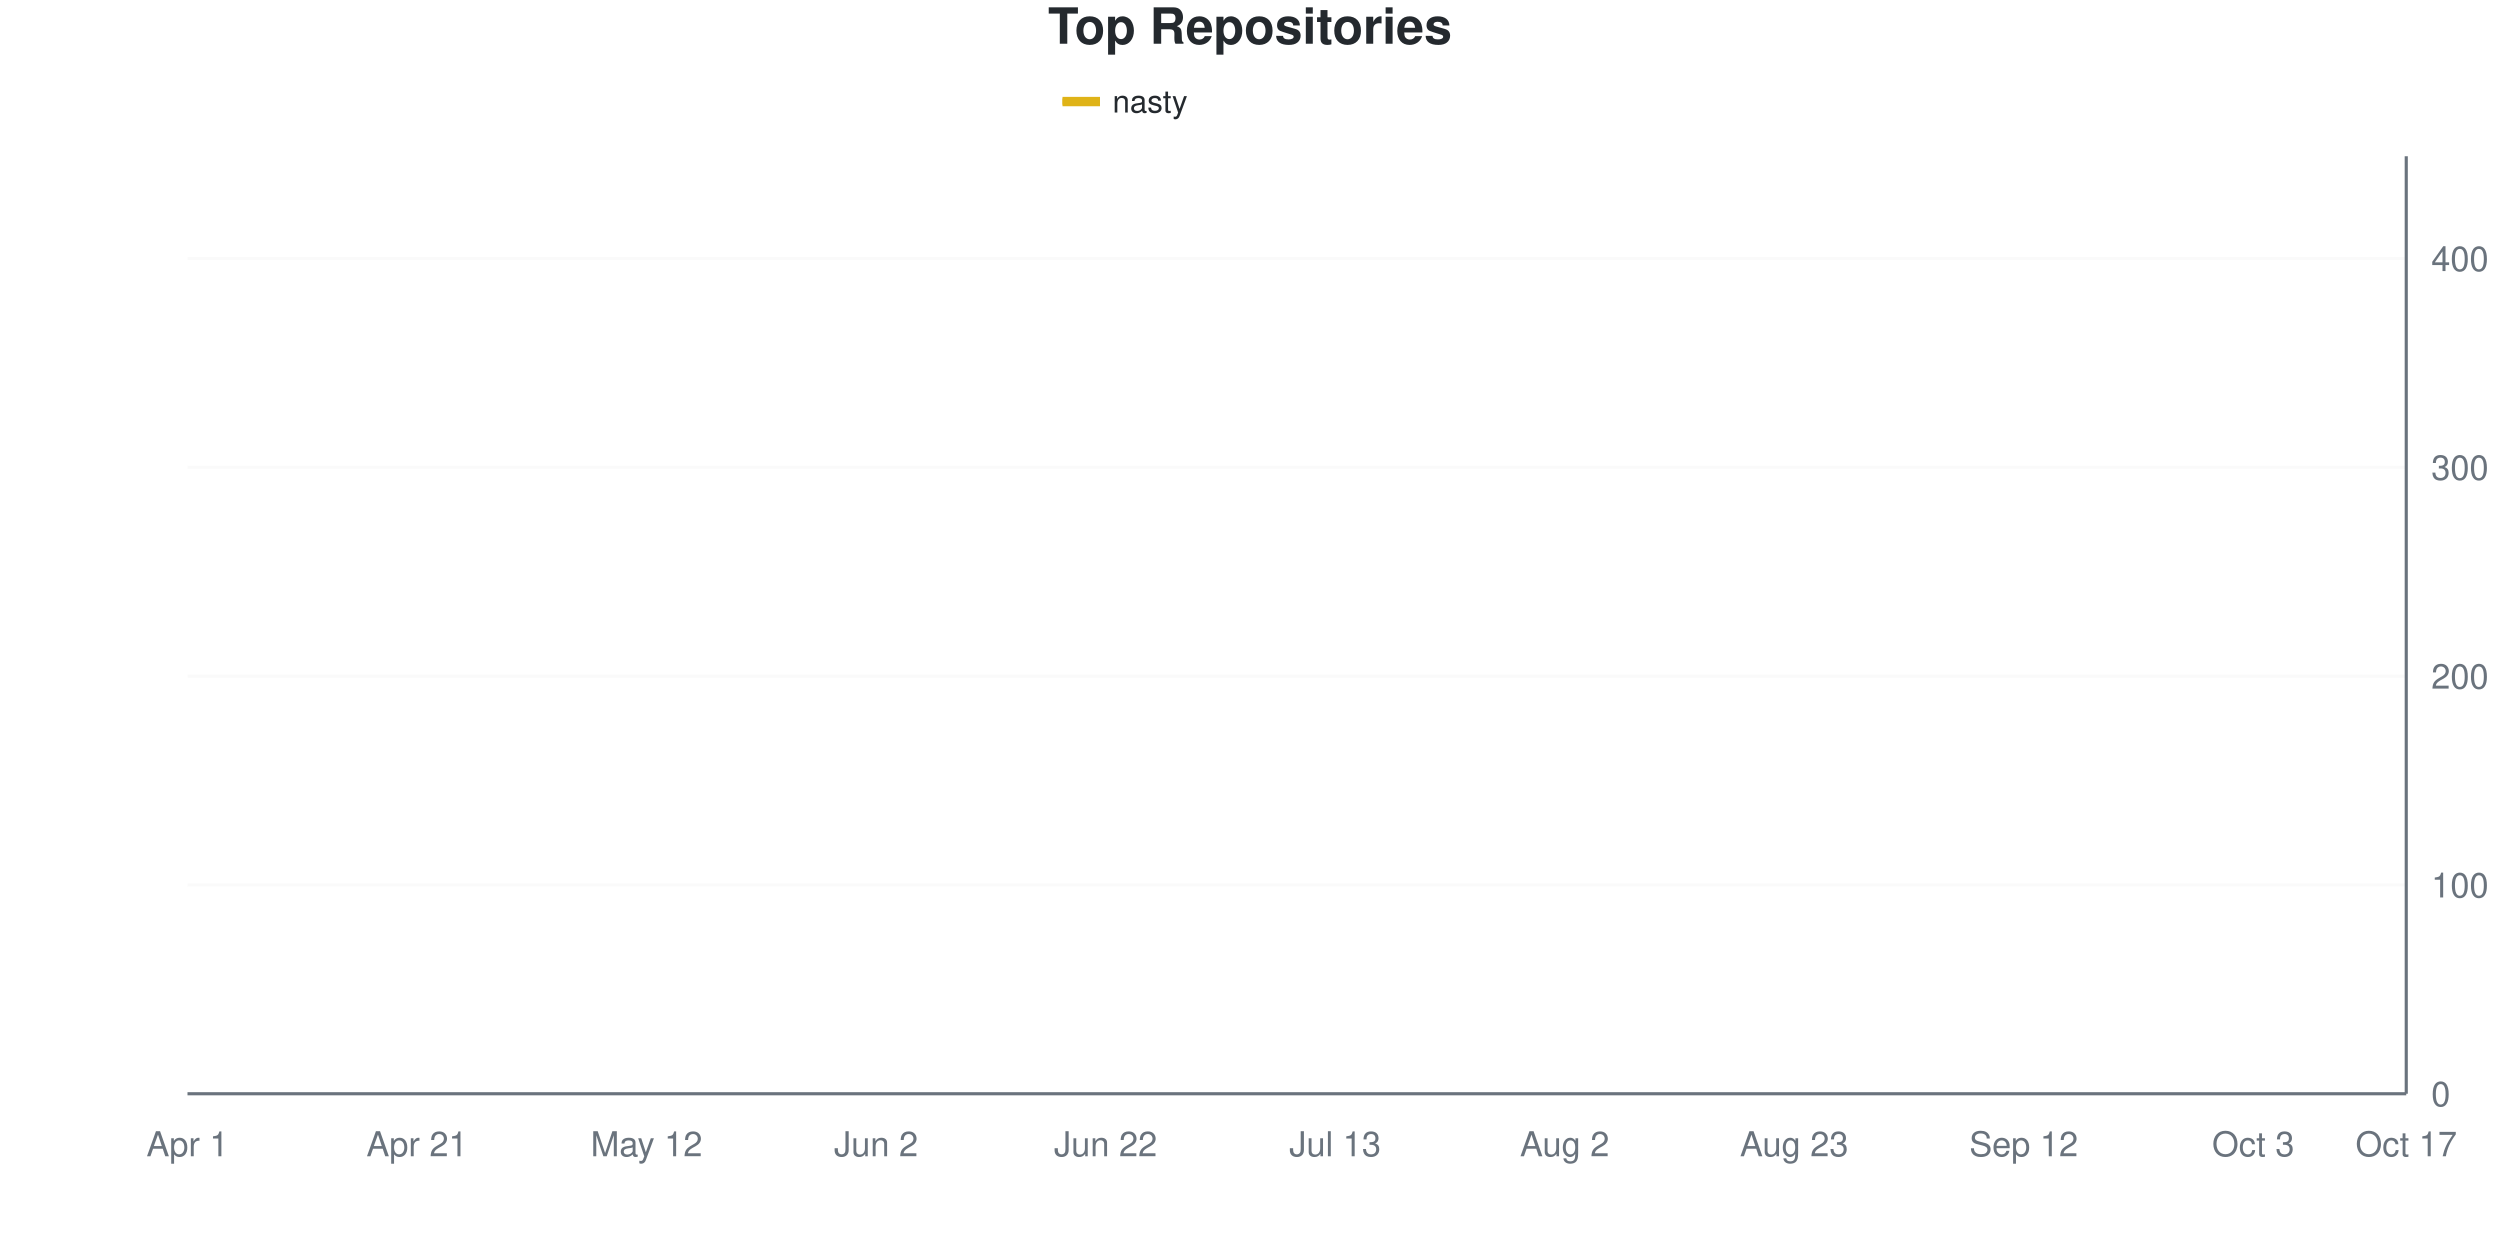
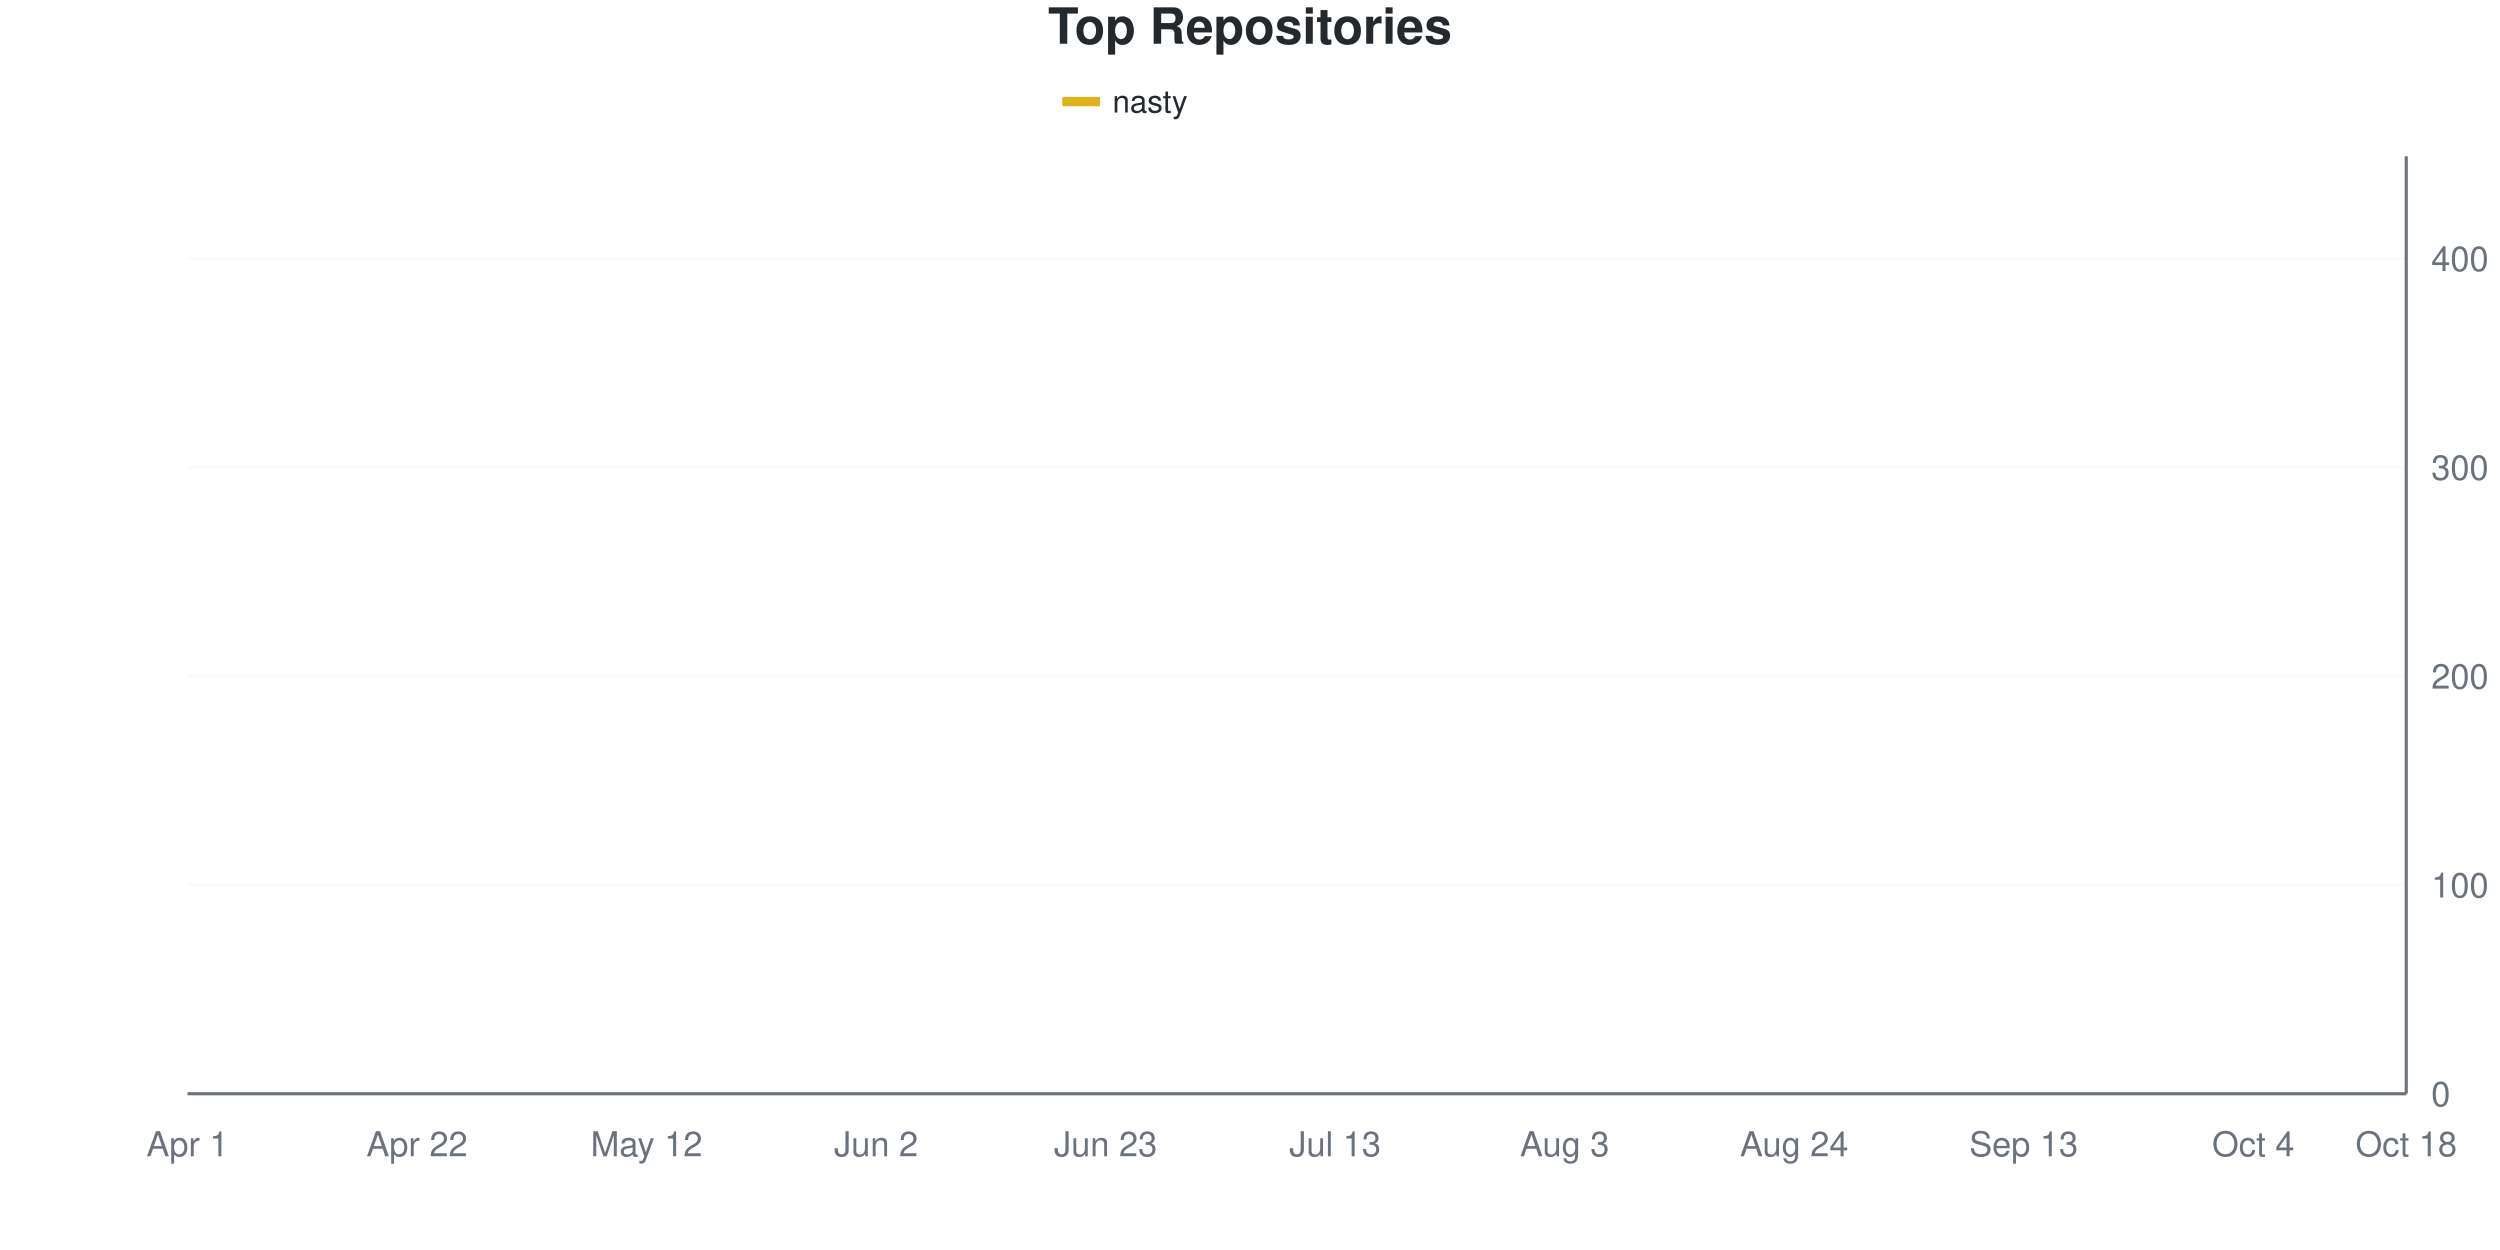
<svg xmlns="http://www.w3.org/2000/svg" viewBox="0 0 800 400" width="800" height="400">
  <style>
    @keyframes drawLine {
      to { stroke-dashoffset: 0; }
    }
    @keyframes fadeInPoint {
      from { opacity: 0; }
      to { opacity: 1; }
    }
    .data-line-0 {
      stroke-dasharray: 1173;
      stroke-dashoffset: 1173;
      animation: drawLine 2s ease-out forwards;
    }
    .data-point {
      opacity: 0;
      animation: fadeInPoint 0.5s ease-out forwards;
    }
    .chart-bg { fill: #fff; }
    .chart-text { fill: #24292e; }
    .chart-muted { fill: #6a737d; }
    .chart-grid { stroke: #eee; }
    .chart-axis { stroke: #6a737d; }
    @media (prefers-color-scheme: dark) {
      .chart-bg { fill: #0d1117; }
      .chart-text { fill: #e6edf3; }
      .chart-muted { fill: #8b949e; }
      .chart-grid { stroke: #21262d; }
      .chart-axis { stroke: #8b949e; }
    }
  </style>
  <rect width="800" height="400" class="chart-bg" />
  <text x="400" y="14" text-anchor="middle" class="chart-text" font-size="16" font-weight="bold" font-family="-apple-system, BlinkMacSystemFont, 'Segoe UI', Helvetica, Arial, sans-serif">Top Repositories</text>
  <g class="legend">
    <rect x="340" y="31" width="12" height="3" fill="#dfb317" />
    <line x1="340" y1="32.5" x2="352" y2="32.5" stroke="#dfb317" stroke-width="2" />
    <text x="356" y="36" class="chart-text" font-size="10" font-family="-apple-system, BlinkMacSystemFont, 'Segoe UI', Helvetica, Arial, sans-serif">nasty</text>
  </g>
  <g class="grid">
    <line x1="60" y1="350" x2="770" y2="350" class="chart-grid" stroke-opacity="0.3" />
    <text x="778" y="354" text-anchor="start" class="chart-muted" font-size="11" font-family="-apple-system, BlinkMacSystemFont, 'Segoe UI', Helvetica, Arial, sans-serif">0</text>
    <line x1="60" y1="283.185" x2="770" y2="283.185" class="chart-grid" stroke-opacity="0.3" />
    <text x="778" y="287.185" text-anchor="start" class="chart-muted" font-size="11" font-family="-apple-system, BlinkMacSystemFont, 'Segoe UI', Helvetica, Arial, sans-serif">100</text>
    <line x1="60" y1="216.37" x2="770" y2="216.37" class="chart-grid" stroke-opacity="0.3" />
    <text x="778" y="220.37" text-anchor="start" class="chart-muted" font-size="11" font-family="-apple-system, BlinkMacSystemFont, 'Segoe UI', Helvetica, Arial, sans-serif">200</text>
    <line x1="60" y1="149.555" x2="770" y2="149.555" class="chart-grid" stroke-opacity="0.3" />
    <text x="778" y="153.555" text-anchor="start" class="chart-muted" font-size="11" font-family="-apple-system, BlinkMacSystemFont, 'Segoe UI', Helvetica, Arial, sans-serif">300</text>
    <line x1="60" y1="82.739" x2="770" y2="82.739" class="chart-grid" stroke-opacity="0.3" />
    <text x="778" y="86.739" text-anchor="start" class="chart-muted" font-size="11" font-family="-apple-system, BlinkMacSystemFont, 'Segoe UI', Helvetica, Arial, sans-serif">400</text>
  </g>
  <g class="milestones">
    
  </g>
  <g class="x-axis">
    <text x="60" y="370" text-anchor="middle" class="chart-muted" font-size="11" font-family="-apple-system, BlinkMacSystemFont, 'Segoe UI', Helvetica, Arial, sans-serif">Apr 1</text>
-     <text x="133.448" y="370" text-anchor="middle" class="chart-muted" font-size="11" font-family="-apple-system, BlinkMacSystemFont, 'Segoe UI', Helvetica, Arial, sans-serif">Apr 21</text>
+     <text x="133.448" y="370" text-anchor="middle" class="chart-muted" font-size="11" font-family="-apple-system, BlinkMacSystemFont, 'Segoe UI', Helvetica, Arial, sans-serif">Apr 22</text>
    <text x="206.897" y="370" text-anchor="middle" class="chart-muted" font-size="11" font-family="-apple-system, BlinkMacSystemFont, 'Segoe UI', Helvetica, Arial, sans-serif">May 12</text>
    <text x="280.345" y="370" text-anchor="middle" class="chart-muted" font-size="11" font-family="-apple-system, BlinkMacSystemFont, 'Segoe UI', Helvetica, Arial, sans-serif">Jun 2</text>
-     <text x="353.793" y="370" text-anchor="middle" class="chart-muted" font-size="11" font-family="-apple-system, BlinkMacSystemFont, 'Segoe UI', Helvetica, Arial, sans-serif">Jun 22</text>
+     <text x="353.793" y="370" text-anchor="middle" class="chart-muted" font-size="11" font-family="-apple-system, BlinkMacSystemFont, 'Segoe UI', Helvetica, Arial, sans-serif">Jun 23</text>
    <text x="427.241" y="370" text-anchor="middle" class="chart-muted" font-size="11" font-family="-apple-system, BlinkMacSystemFont, 'Segoe UI', Helvetica, Arial, sans-serif">Jul 13</text>
-     <text x="500.69" y="370" text-anchor="middle" class="chart-muted" font-size="11" font-family="-apple-system, BlinkMacSystemFont, 'Segoe UI', Helvetica, Arial, sans-serif">Aug 2</text>
-     <text x="574.138" y="370" text-anchor="middle" class="chart-muted" font-size="11" font-family="-apple-system, BlinkMacSystemFont, 'Segoe UI', Helvetica, Arial, sans-serif">Aug 23</text>
-     <text x="647.586" y="370" text-anchor="middle" class="chart-muted" font-size="11" font-family="-apple-system, BlinkMacSystemFont, 'Segoe UI', Helvetica, Arial, sans-serif">Sep 12</text>
-     <text x="721.034" y="370" text-anchor="middle" class="chart-muted" font-size="11" font-family="-apple-system, BlinkMacSystemFont, 'Segoe UI', Helvetica, Arial, sans-serif">Oct 3</text>
-     <text x="770" y="370" text-anchor="middle" class="chart-muted" font-size="11" font-family="-apple-system, BlinkMacSystemFont, 'Segoe UI', Helvetica, Arial, sans-serif">Oct 17</text>
+     <text x="500.69" y="370" text-anchor="middle" class="chart-muted" font-size="11" font-family="-apple-system, BlinkMacSystemFont, 'Segoe UI', Helvetica, Arial, sans-serif">Aug 3</text>
+     <text x="574.138" y="370" text-anchor="middle" class="chart-muted" font-size="11" font-family="-apple-system, BlinkMacSystemFont, 'Segoe UI', Helvetica, Arial, sans-serif">Aug 24</text>
+     <text x="647.586" y="370" text-anchor="middle" class="chart-muted" font-size="11" font-family="-apple-system, BlinkMacSystemFont, 'Segoe UI', Helvetica, Arial, sans-serif">Sep 13</text>
+     <text x="721.034" y="370" text-anchor="middle" class="chart-muted" font-size="11" font-family="-apple-system, BlinkMacSystemFont, 'Segoe UI', Helvetica, Arial, sans-serif">Oct 4</text>
+     <text x="770" y="370" text-anchor="middle" class="chart-muted" font-size="11" font-family="-apple-system, BlinkMacSystemFont, 'Segoe UI', Helvetica, Arial, sans-serif">Oct 18</text>
  </g>
  <line x1="770" y1="50" x2="770" y2="350" class="chart-axis" stroke-width="1" />
  <line x1="60" y1="350" x2="770" y2="350" class="chart-axis" stroke-width="1" />
-   <path d="M60,349.332 C68.161,344.878 76.322,341.314 84.483,335.969 C92.644,330.624 100.805,322.272 108.966,317.261 C117.126,312.249 125.287,309.354 133.448,305.902 C141.609,302.45 149.77,299.666 157.931,296.548 C166.092,293.43 174.253,290.312 182.414,287.194 C190.575,284.076 198.736,285.746 206.897,277.84 C215.057,269.933 223.218,250.223 231.379,239.755 C239.54,229.287 247.701,222.272 255.862,215.033 C264.023,207.795 272.184,200.334 280.345,196.325 C288.506,192.316 296.667,193.653 304.828,190.98 C312.989,188.307 321.149,182.739 329.31,180.29 C337.471,177.84 345.632,178.285 353.793,176.281 C361.954,174.276 370.115,170.156 378.276,168.263 C386.437,166.37 394.598,166.481 402.759,164.922 C410.92,163.363 419.08,161.359 427.241,158.909 C435.402,156.459 443.563,152.339 451.724,150.223 C459.885,148.107 468.046,147.884 476.207,146.214 C484.368,144.543 492.529,141.648 500.69,140.2 C508.851,138.753 517.011,138.976 525.172,137.528 C533.333,136.08 541.494,133.185 549.655,131.514 C557.816,129.844 565.977,129.733 574.138,127.506 C582.299,125.278 590.46,120.824 598.621,118.151 C606.782,115.479 614.943,113.586 623.103,111.47 C631.264,109.354 639.425,108.129 647.586,105.457 C655.747,102.784 663.908,98.664 672.069,95.434 C680.23,92.205 688.391,88.085 696.552,86.08 C704.713,84.076 712.874,84.521 721.034,83.408 C729.195,82.294 737.356,80.401 745.517,79.399 C753.678,78.396 761.839,78.062 770,77.394" fill="none" stroke="#dfb317" stroke-width="2.5" class="data-line-0" />
+   <path d="M60,349.332 C68.161,344.878 76.322,341.314 84.483,335.969 C92.644,330.624 100.805,322.383 108.966,317.261 C117.126,312.138 125.287,308.686 133.448,305.234 C141.609,301.782 149.77,299.555 157.931,296.548 C166.092,293.541 174.253,290.423 182.414,287.194 C190.575,283.964 198.736,285.189 206.897,277.171 C215.057,269.154 223.218,249.666 231.379,239.087 C239.54,228.508 247.701,220.824 255.862,213.697 C264.023,206.57 272.184,200.111 280.345,196.325 C288.506,192.539 296.667,193.653 304.828,190.98 C312.989,188.307 321.149,182.851 329.31,180.29 C337.471,177.728 345.632,177.728 353.793,175.612 C361.954,173.497 370.115,169.488 378.276,167.595 C386.437,165.702 394.598,165.702 402.759,164.254 C410.92,162.806 419.08,161.247 427.241,158.909 C435.402,156.57 443.563,152.561 451.724,150.223 C459.885,147.884 468.046,146.548 476.207,144.878 C484.368,143.207 492.529,141.537 500.69,140.2 C508.851,138.864 517.011,138.307 525.172,136.86 C533.333,135.412 541.494,133.185 549.655,131.514 C557.816,129.844 565.977,129.176 574.138,126.837 C582.299,124.499 590.46,120.045 598.621,117.483 C606.782,114.922 614.943,113.586 623.103,111.47 C631.264,109.354 639.425,107.795 647.586,104.788 C655.747,101.782 663.908,96.548 672.069,93.43 C680.23,90.312 688.391,87.751 696.552,86.08 C704.713,84.41 712.874,84.521 721.034,83.408 C729.195,82.294 737.356,80.401 745.517,79.399 C753.678,78.396 761.839,78.062 770,77.394" fill="none" stroke="#dfb317" stroke-width="2.5" class="data-line-0" />
  <g class="points">
    <circle cx="60" cy="349.332" r="4" fill="#dfb317" class="data-point" style="animation-delay: 1.50s" />
    <circle cx="84.483" cy="335.969" r="4" fill="#dfb317" class="data-point" style="animation-delay: 1.55s" />
    <circle cx="108.966" cy="317.261" r="4" fill="#dfb317" class="data-point" style="animation-delay: 1.60s" />
-     <circle cx="133.448" cy="305.902" r="4" fill="#dfb317" class="data-point" style="animation-delay: 1.65s" />
+     <circle cx="133.448" cy="305.234" r="4" fill="#dfb317" class="data-point" style="animation-delay: 1.65s" />
    <circle cx="157.931" cy="296.548" r="4" fill="#dfb317" class="data-point" style="animation-delay: 1.70s" />
    <circle cx="182.414" cy="287.194" r="4" fill="#dfb317" class="data-point" style="animation-delay: 1.75s" />
-     <circle cx="206.897" cy="277.84" r="4" fill="#dfb317" class="data-point" style="animation-delay: 1.80s" />
-     <circle cx="231.379" cy="239.755" r="4" fill="#dfb317" class="data-point" style="animation-delay: 1.85s" />
-     <circle cx="255.862" cy="215.033" r="4" fill="#dfb317" class="data-point" style="animation-delay: 1.90s" />
+     <circle cx="206.897" cy="277.171" r="4" fill="#dfb317" class="data-point" style="animation-delay: 1.80s" />
+     <circle cx="231.379" cy="239.087" r="4" fill="#dfb317" class="data-point" style="animation-delay: 1.85s" />
+     <circle cx="255.862" cy="213.697" r="4" fill="#dfb317" class="data-point" style="animation-delay: 1.90s" />
    <circle cx="280.345" cy="196.325" r="4" fill="#dfb317" class="data-point" style="animation-delay: 1.95s" />
    <circle cx="304.828" cy="190.98" r="4" fill="#dfb317" class="data-point" style="animation-delay: 2.00s" />
    <circle cx="329.31" cy="180.29" r="4" fill="#dfb317" class="data-point" style="animation-delay: 2.05s" />
-     <circle cx="353.793" cy="176.281" r="4" fill="#dfb317" class="data-point" style="animation-delay: 2.10s" />
-     <circle cx="378.276" cy="168.263" r="4" fill="#dfb317" class="data-point" style="animation-delay: 2.15s" />
-     <circle cx="402.759" cy="164.922" r="4" fill="#dfb317" class="data-point" style="animation-delay: 2.20s" />
+     <circle cx="353.793" cy="175.612" r="4" fill="#dfb317" class="data-point" style="animation-delay: 2.10s" />
+     <circle cx="378.276" cy="167.595" r="4" fill="#dfb317" class="data-point" style="animation-delay: 2.15s" />
+     <circle cx="402.759" cy="164.254" r="4" fill="#dfb317" class="data-point" style="animation-delay: 2.20s" />
    <circle cx="427.241" cy="158.909" r="4" fill="#dfb317" class="data-point" style="animation-delay: 2.25s" />
    <circle cx="451.724" cy="150.223" r="4" fill="#dfb317" class="data-point" style="animation-delay: 2.30s" />
-     <circle cx="476.207" cy="146.214" r="4" fill="#dfb317" class="data-point" style="animation-delay: 2.35s" />
+     <circle cx="476.207" cy="144.878" r="4" fill="#dfb317" class="data-point" style="animation-delay: 2.35s" />
    <circle cx="500.69" cy="140.2" r="4" fill="#dfb317" class="data-point" style="animation-delay: 2.40s" />
-     <circle cx="525.172" cy="137.528" r="4" fill="#dfb317" class="data-point" style="animation-delay: 2.45s" />
+     <circle cx="525.172" cy="136.86" r="4" fill="#dfb317" class="data-point" style="animation-delay: 2.45s" />
    <circle cx="549.655" cy="131.514" r="4" fill="#dfb317" class="data-point" style="animation-delay: 2.50s" />
-     <circle cx="574.138" cy="127.506" r="4" fill="#dfb317" class="data-point" style="animation-delay: 2.55s" />
-     <circle cx="598.621" cy="118.151" r="4" fill="#dfb317" class="data-point" style="animation-delay: 2.60s" />
+     <circle cx="574.138" cy="126.837" r="4" fill="#dfb317" class="data-point" style="animation-delay: 2.55s" />
+     <circle cx="598.621" cy="117.483" r="4" fill="#dfb317" class="data-point" style="animation-delay: 2.60s" />
    <circle cx="623.103" cy="111.47" r="4" fill="#dfb317" class="data-point" style="animation-delay: 2.65s" />
-     <circle cx="647.586" cy="105.457" r="4" fill="#dfb317" class="data-point" style="animation-delay: 2.70s" />
-     <circle cx="672.069" cy="95.434" r="4" fill="#dfb317" class="data-point" style="animation-delay: 2.75s" />
+     <circle cx="647.586" cy="104.788" r="4" fill="#dfb317" class="data-point" style="animation-delay: 2.70s" />
+     <circle cx="672.069" cy="93.43" r="4" fill="#dfb317" class="data-point" style="animation-delay: 2.75s" />
    <circle cx="696.552" cy="86.08" r="4" fill="#dfb317" class="data-point" style="animation-delay: 2.80s" />
    <circle cx="721.034" cy="83.408" r="4" fill="#dfb317" class="data-point" style="animation-delay: 2.85s" />
    <circle cx="745.517" cy="79.399" r="4" fill="#dfb317" class="data-point" style="animation-delay: 2.90s" />
    <circle cx="770" cy="77.394" r="4" fill="#dfb317" class="data-point" style="animation-delay: 2.95s" />
  </g>
</svg>
